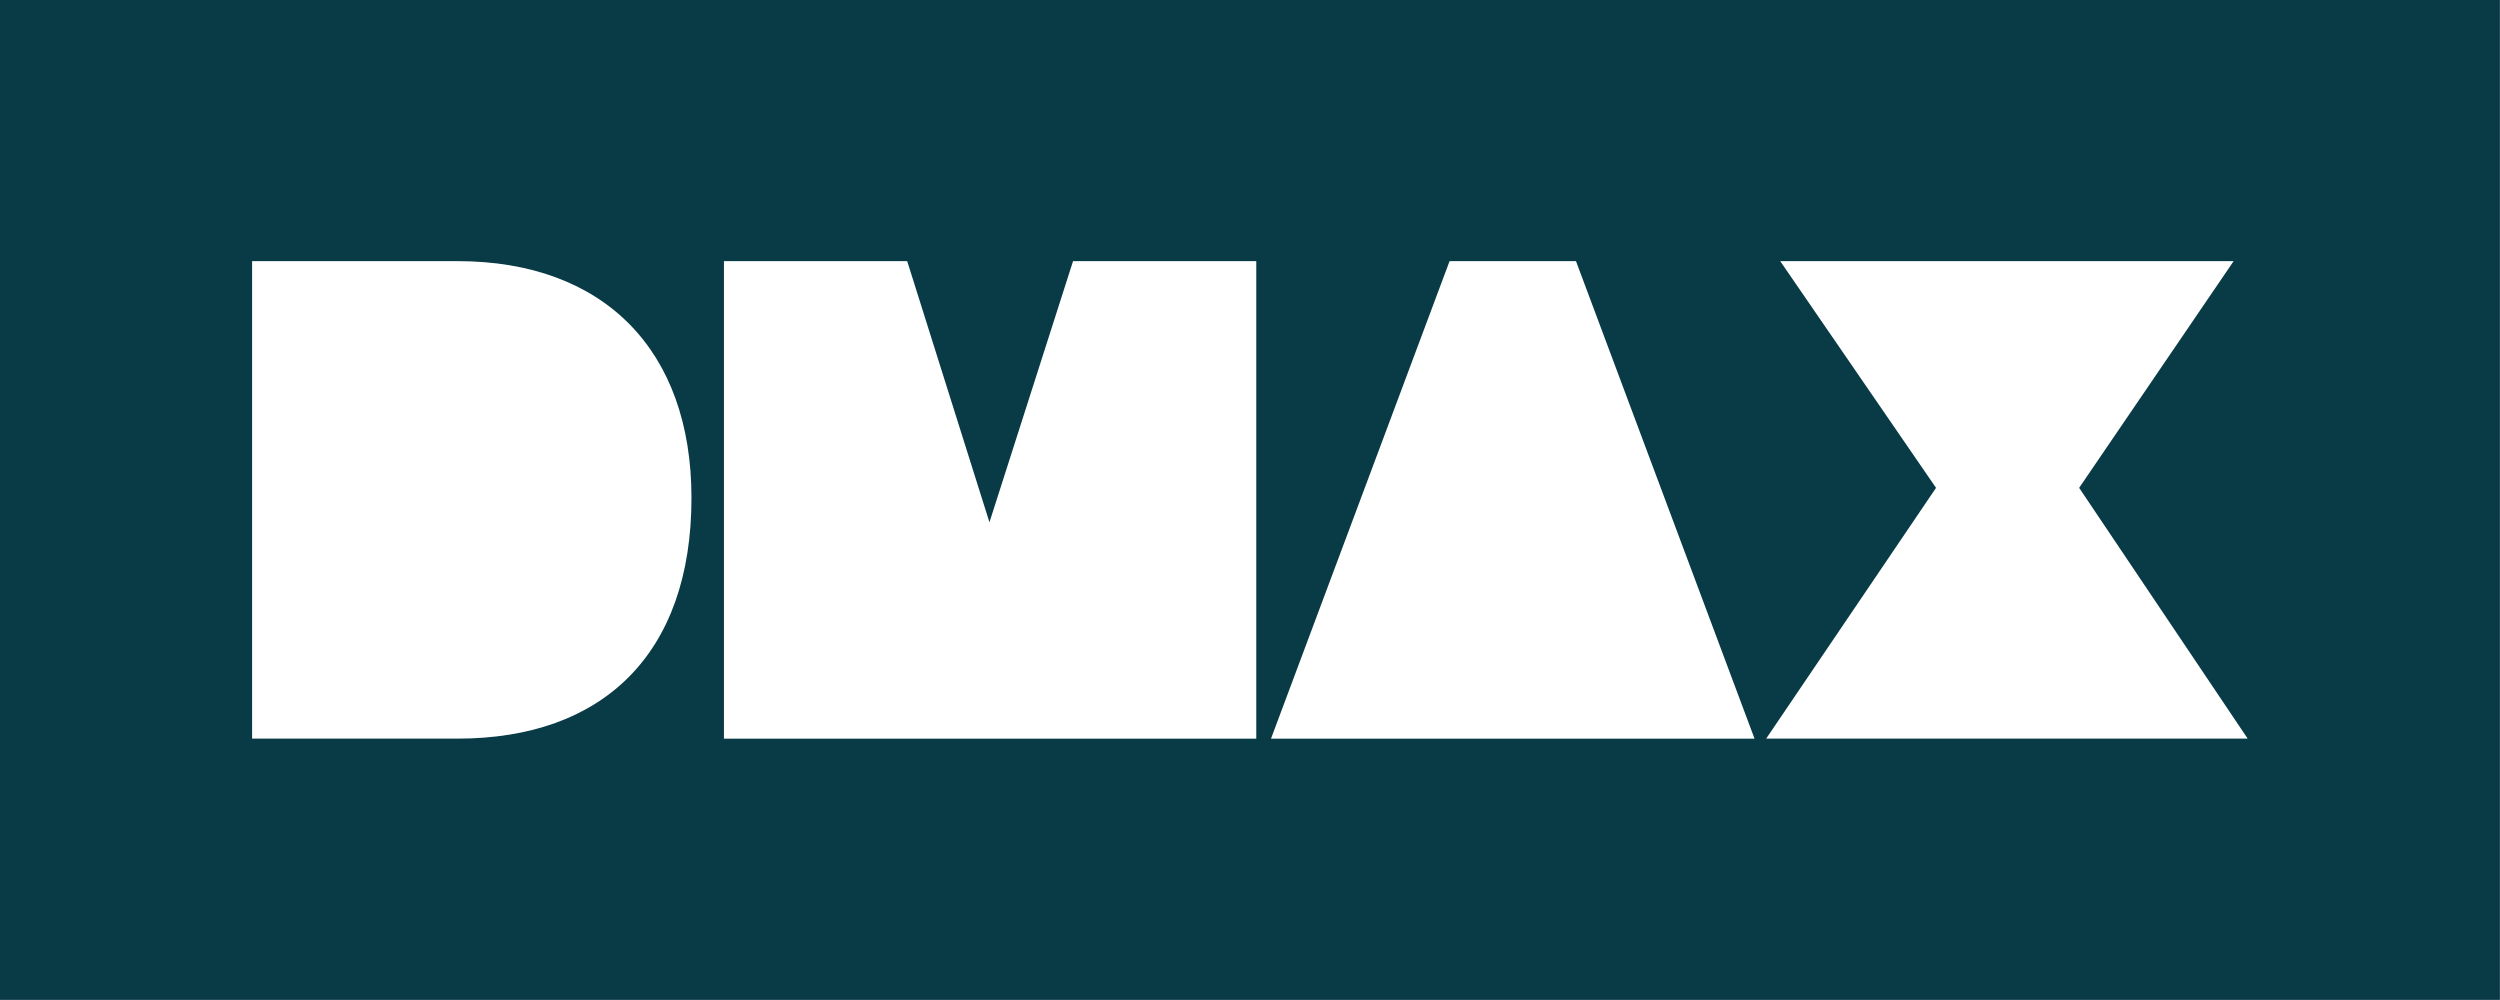
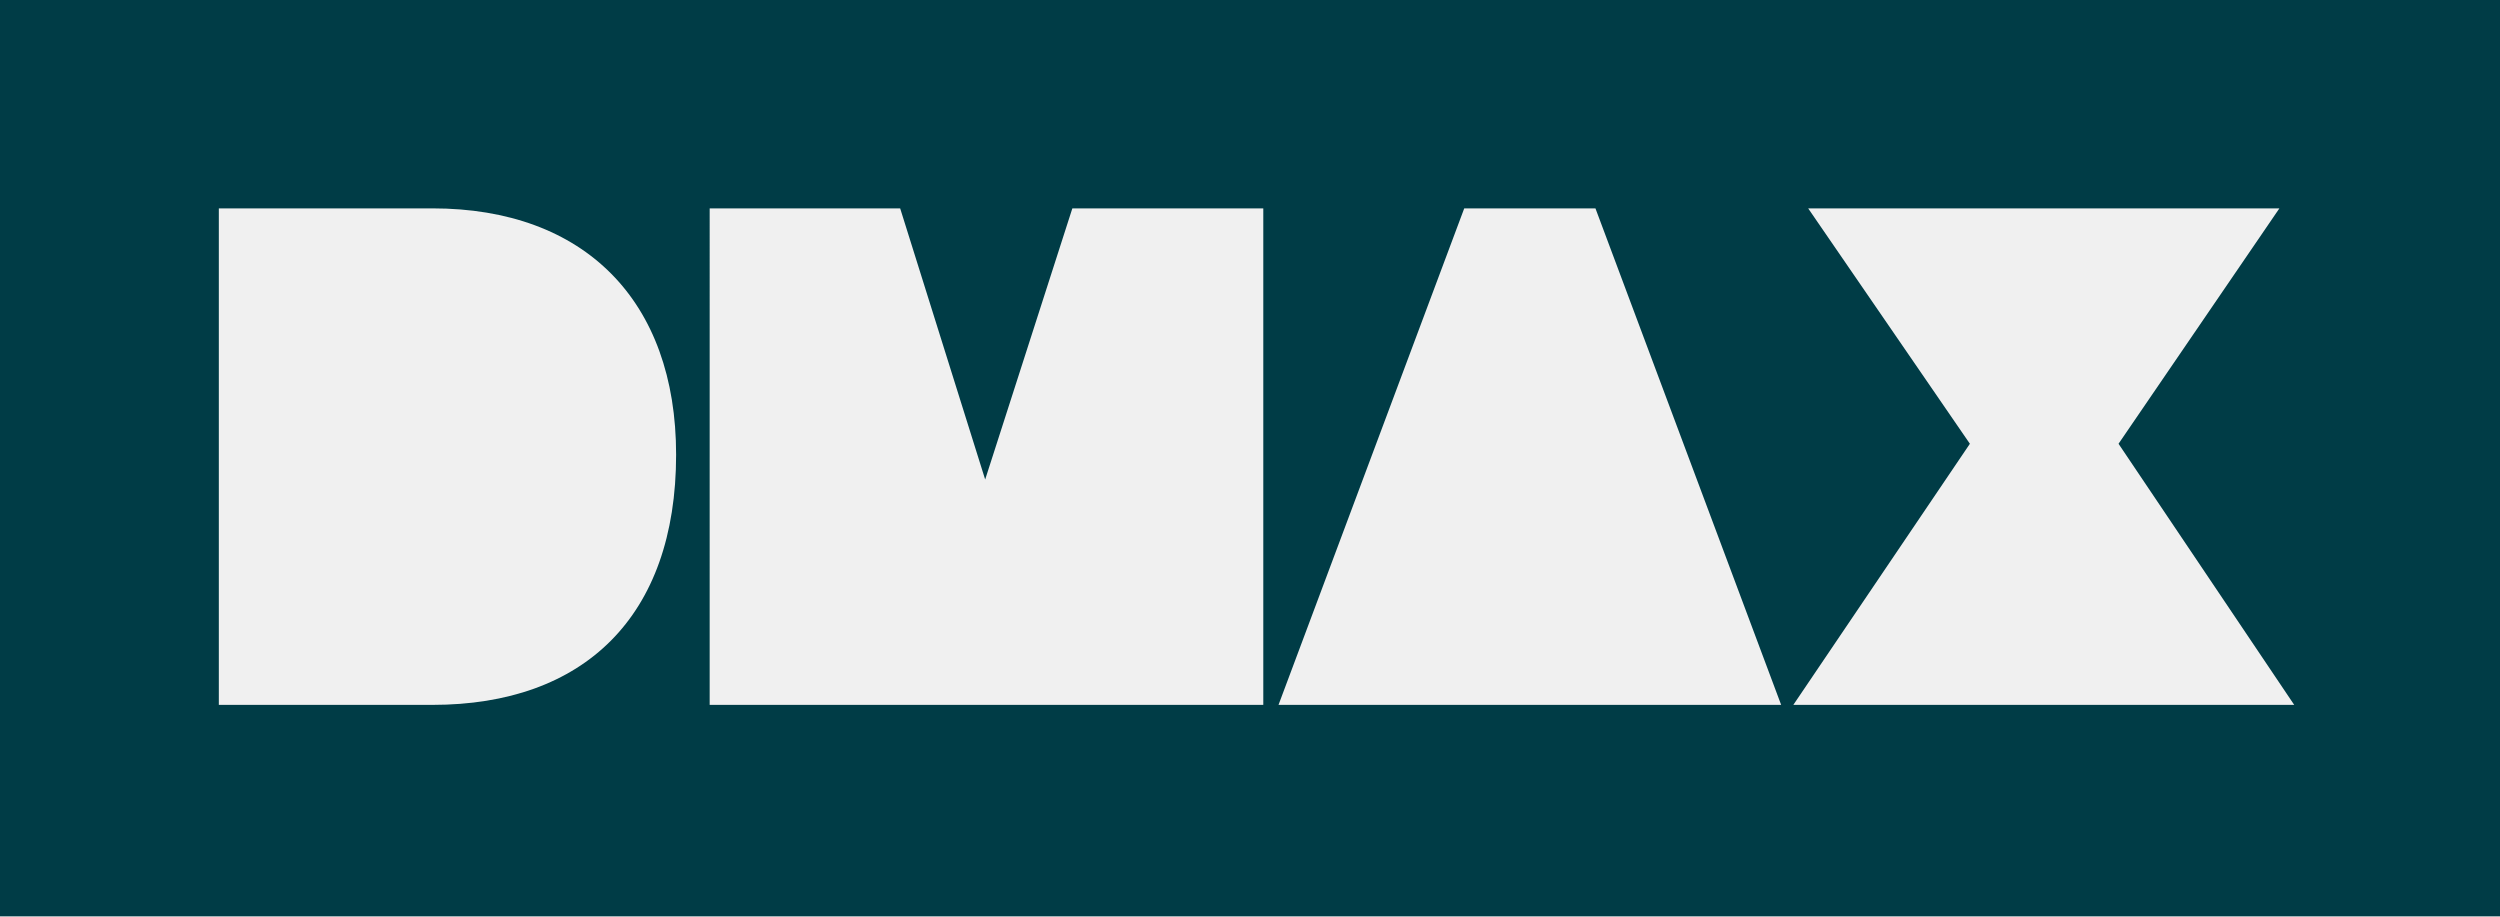
- <svg xmlns="http://www.w3.org/2000/svg" width="167.72pt" height="67.086pt" version="1.1" viewBox="0 0 167.72 67.086">
-   <g transform="matrix(.16772 0 0 .16772 147.55 120.11)" fill="#093b46">
-     <path transform="translate(-879.78 -716.18)" d="m0 0v400h1e3v-400z" style="paint-order:stroke fill markers" />
-   </g>
-   <g transform="matrix(.16772 0 0 .16772 147.55 120.11)">
-     <path transform="translate(-879.78 -716.18)" d="m100.88 104.5h82.125c58.579 0 93.622 35.58 93.623 94.697 0 62.596-35.576 96.301-93.623 96.301h-82.125zm188.74 0h73.297l32.902 104.47 33.438-104.47h73.293v191h-212.93zm290.25 0h50.561l71.422 191h-193.41zm132.26 4e-3h181.36l-61.789 90.682 67.41 100.31h-192.6l67.945-100.31z" fill="#fff" style="paint-order:stroke fill markers" />
-   </g>
+ <svg xmlns="http://www.w3.org/2000/svg" width="800" height="293.22" version="1.1" viewBox="0 0 800 293.22" xml:space="preserve">
+   <link rel="stylesheet" type="text/css" />
+   <link rel="stylesheet" type="text/css" />
+   <style lang="en" type="text/css" />
+   <style lang="en" type="text/css" />
+   <path d="m0 6.8359e-6v293.22h800v-293.22zm70.025 66.679h68.352c48.684 0 77.978 29.573 77.978 78.814 0 51.892-29.573 80.068-77.978 80.068h-68.352zm157.07 0h60.958l27.201 86.764 27.899-86.764h61.1v158.88h-177.16zm241.46 0h41.987l59.424 158.88h-160.84zm110.06 0h150.79l-51.474 75.327 56.217 83.555h-160.28l56.495-83.555z" fill="#003c46" stroke-width="1.395" />
</svg>
